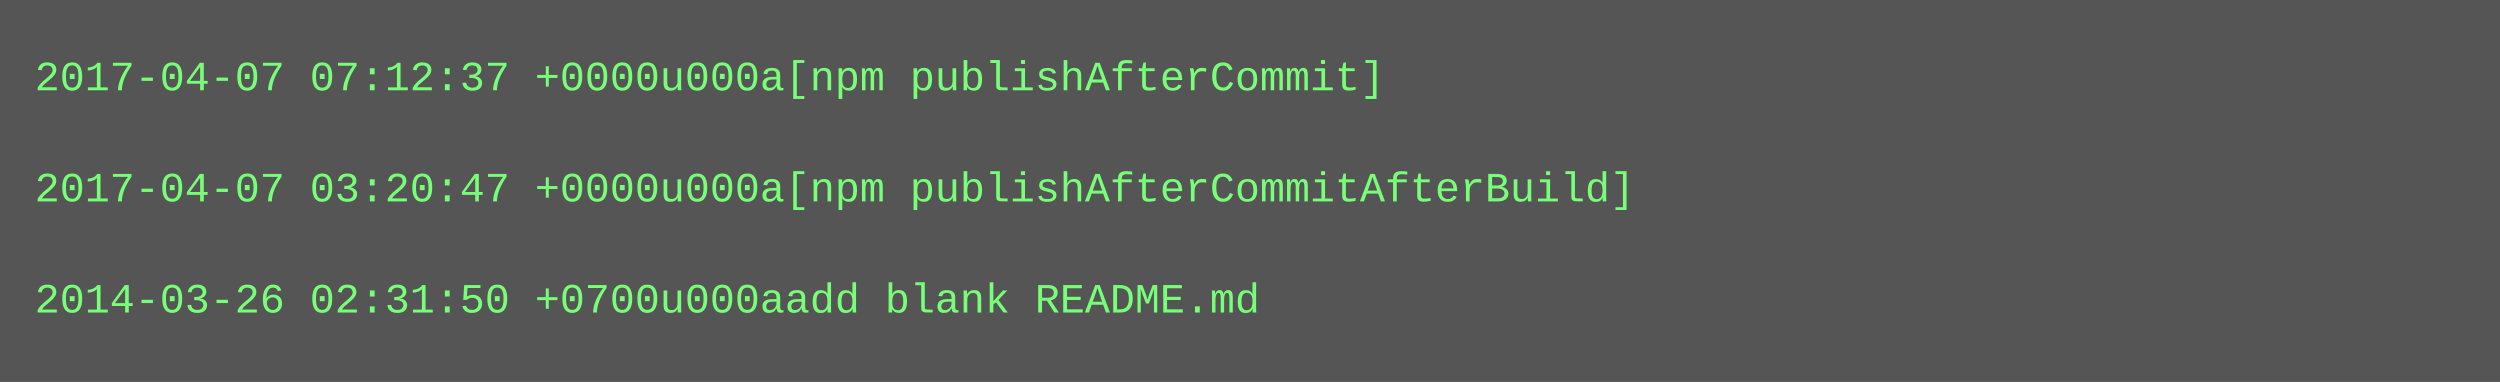
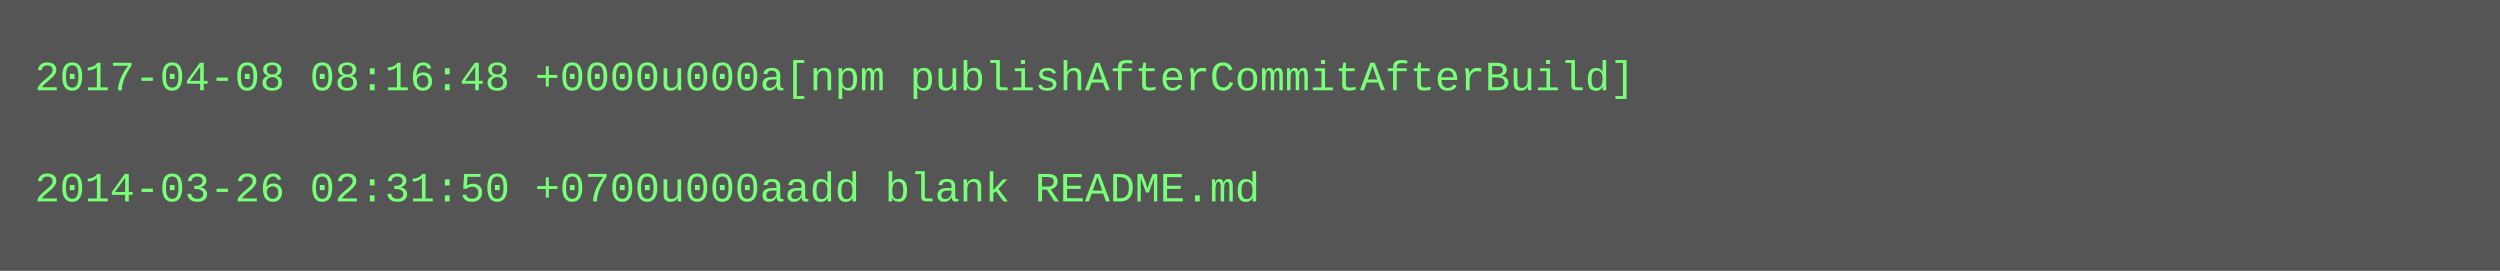
- <svg xmlns="http://www.w3.org/2000/svg" height="110" width="720">
-   <rect height="110" fill="#555" width="720" />
+ <svg xmlns="http://www.w3.org/2000/svg" height="78" width="720">
+   <rect height="78" fill="#555" width="720" />
  <text fill="#7f7" font-family="Courier New" font-size="12" xml:space="preserve">
-     <tspan x="10" y="26">2017-04-07 07:12:37 +0000u000a[npm publishAfterCommit]</tspan>
+     <tspan x="10" y="26">2017-04-08 08:16:48 +0000u000a[npm publishAfterCommitAfterBuild]</tspan>
    <tspan x="10" y="42" />
-     <tspan x="10" y="58">2017-04-07 03:20:47 +0000u000a[npm publishAfterCommitAfterBuild]</tspan>
-     <tspan x="10" y="74" />
-     <tspan x="10" y="90">2014-03-26 02:31:50 +0700u000aadd blank README.md</tspan>
+     <tspan x="10" y="58">2014-03-26 02:31:50 +0700u000aadd blank README.md</tspan>
  </text>
</svg>
